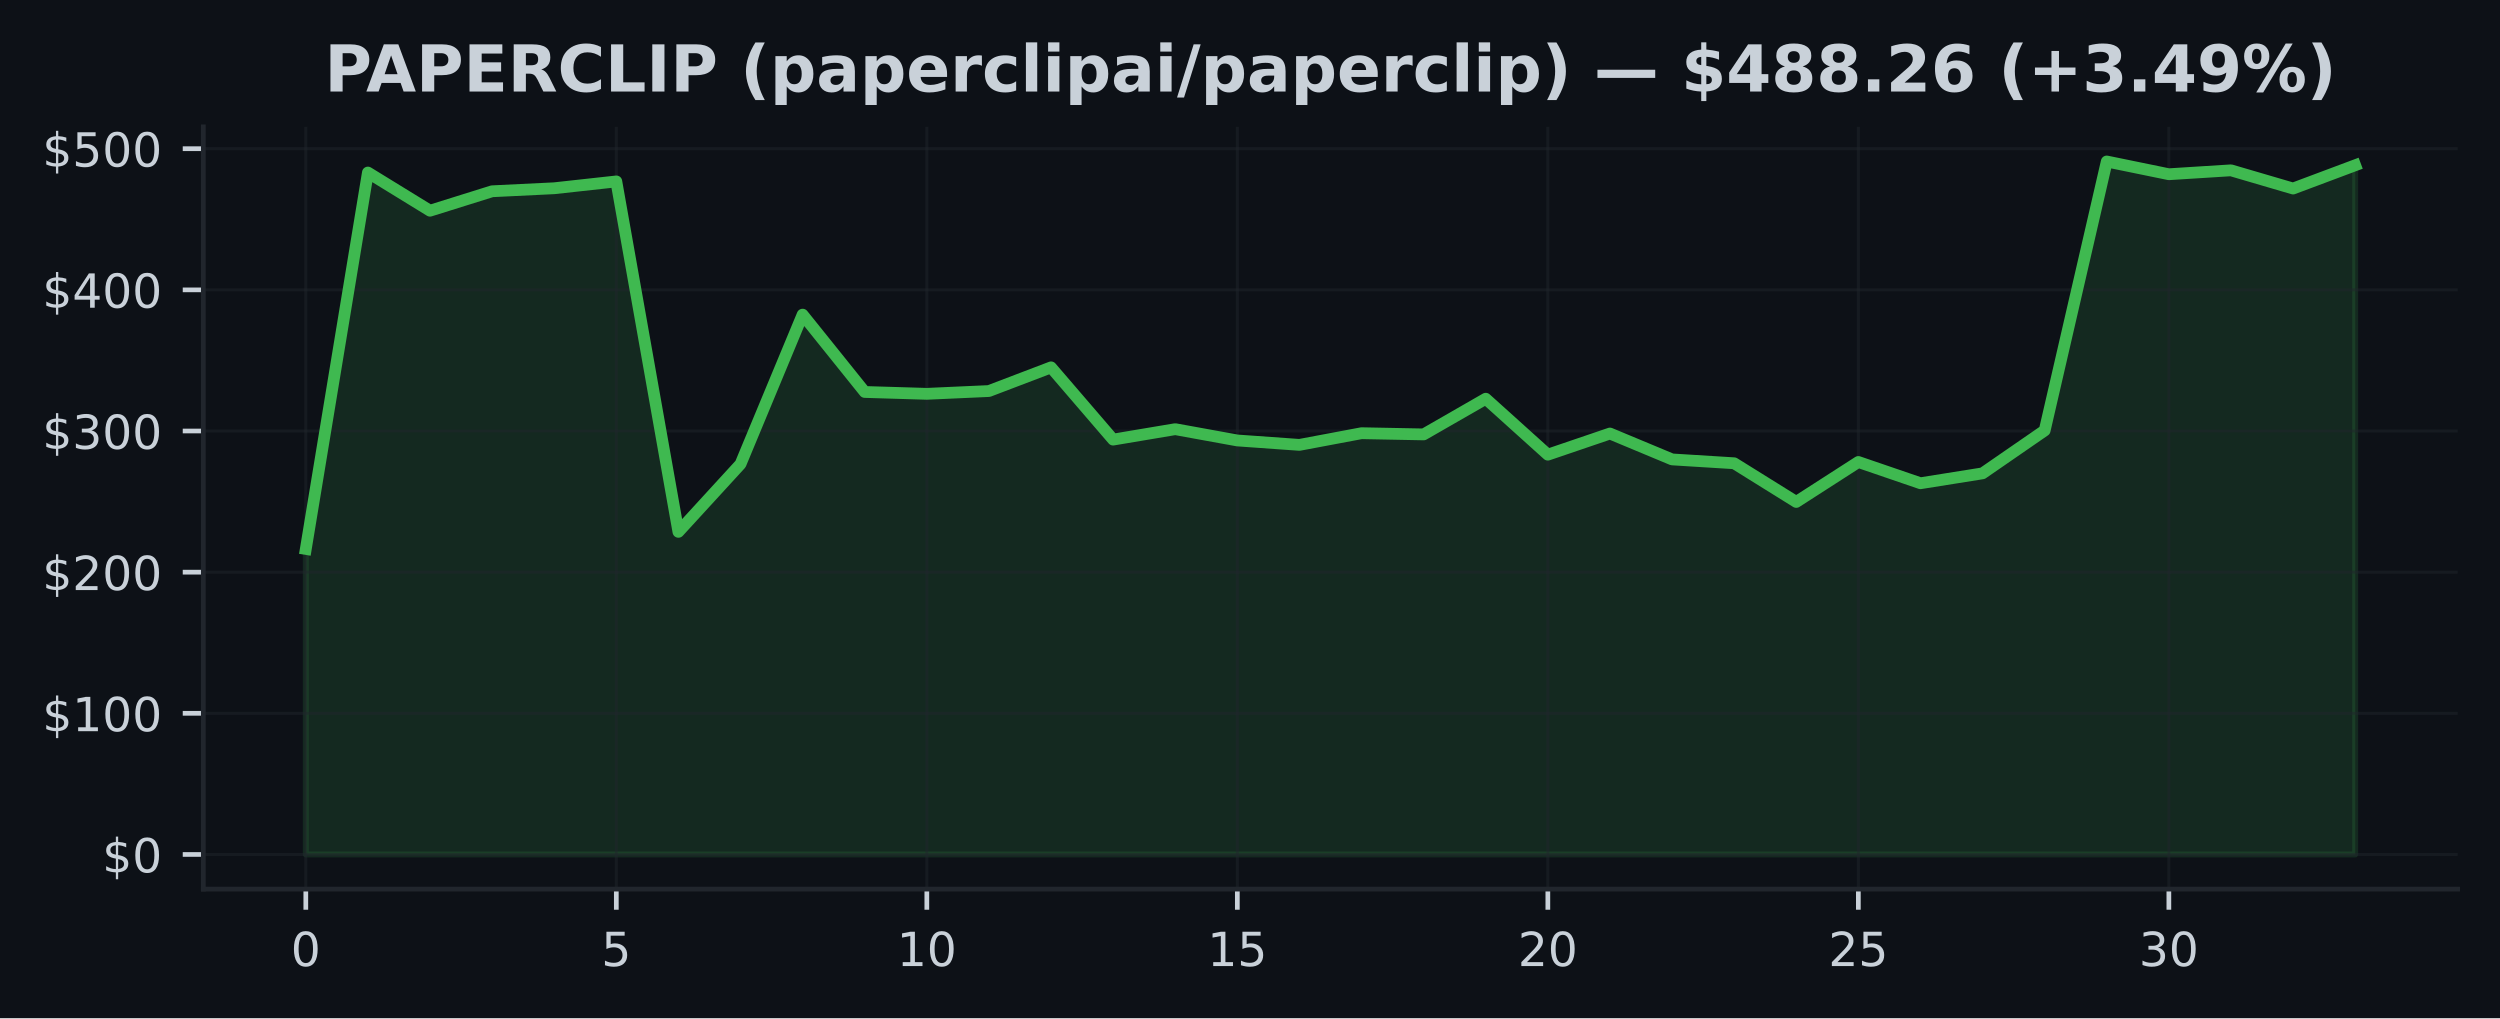
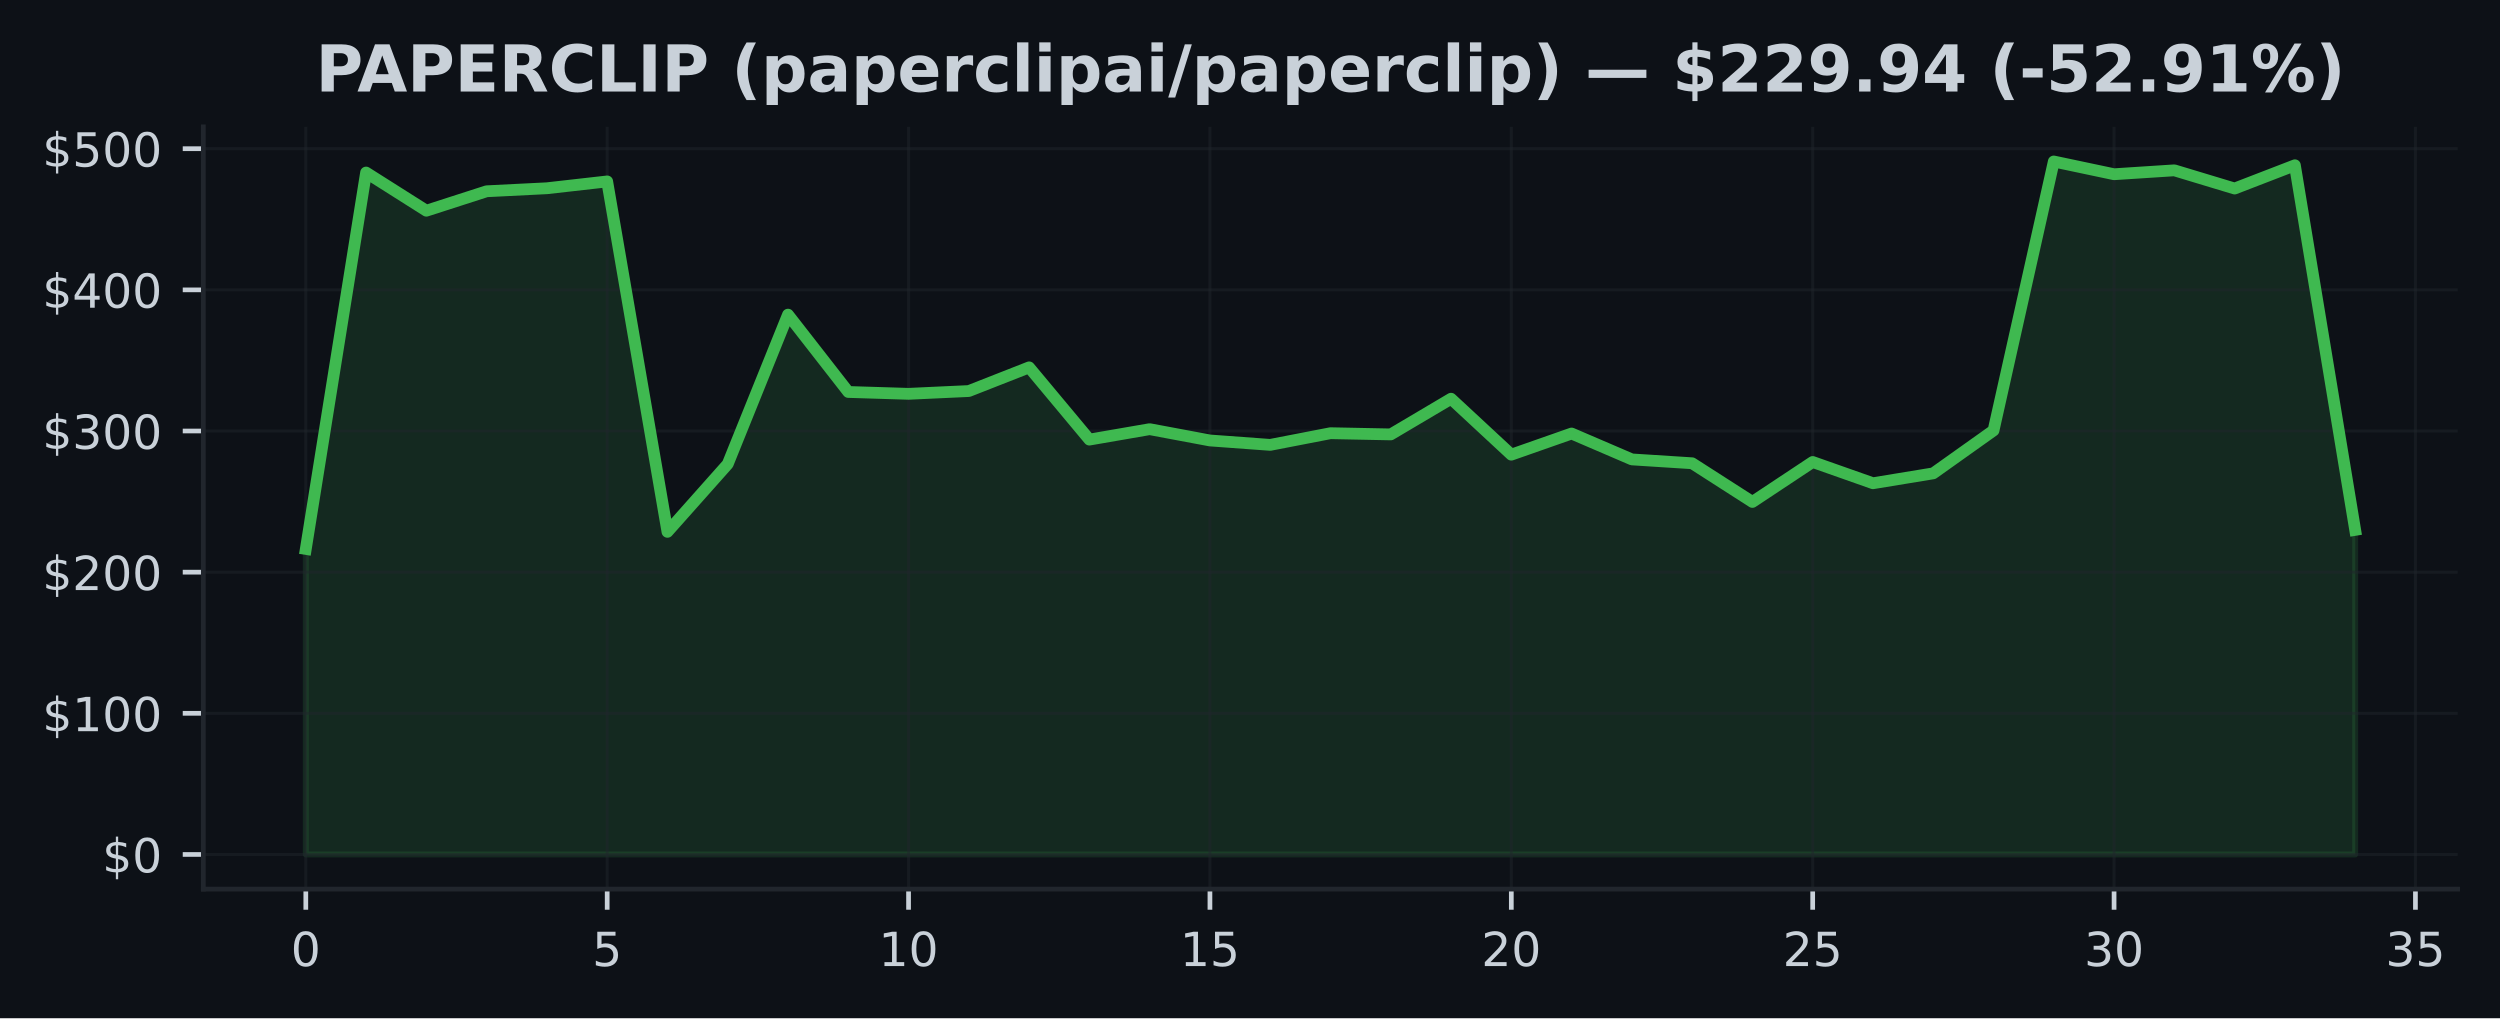
<svg xmlns="http://www.w3.org/2000/svg" xmlns:xlink="http://www.w3.org/1999/xlink" width="424.91pt" height="173.061pt" viewBox="0 0 424.91 173.061" version="1.1">
  <defs>
    <style type="text/css">*{stroke-linejoin: round; stroke-linecap: butt}</style>
  </defs>
  <g id="figure_1">
    <g id="patch_1">
      <path d="M 0 173.061  L 424.91 173.061  L 424.91 0  L 0 0  z " style="fill: #0d1117" />
    </g>
    <g id="axes_1">
      <g id="patch_2">
        <path d="M 34.56 151.118  L 417.71 151.118  L 417.71 21.558  L 34.56 21.558  z " style="fill: #0d1117" />
      </g>
      <g id="FillBetweenPolyCollection_1">
        <defs>
-           <path id="m21fe4d4c27" d="M 51.976 -27.832  L 51.976 -79.755  L 62.531 -143.735  L 73.086 -137.248  L 83.641 -140.551  L 94.196 -141.065  L 104.751 -142.226  L 115.306 -82.668  L 125.862 -94.189  L 136.417 -119.583  L 146.972 -106.441  L 157.527 -106.124  L 168.082 -106.599  L 178.637 -110.622  L 189.192 -98.344  L 199.747 -100.117  L 210.302 -98.197  L 220.857 -97.447  L 231.413 -99.433  L 241.968 -99.227  L 252.523 -105.292  L 263.078 -95.784  L 273.633 -99.378  L 284.188 -94.978  L 294.743 -94.323  L 305.298 -87.749  L 315.853 -94.541  L 326.408 -90.926  L 336.964 -92.61  L 347.519 -99.894  L 358.074 -145.613  L 368.629 -143.447  L 379.184 -144.112  L 389.739 -141.017  L 400.294 -144.97  L 400.294 -27.832  L 400.294 -27.832  L 389.739 -27.832  L 379.184 -27.832  L 368.629 -27.832  L 358.074 -27.832  L 347.519 -27.832  L 336.964 -27.832  L 326.408 -27.832  L 315.853 -27.832  L 305.298 -27.832  L 294.743 -27.832  L 284.188 -27.832  L 273.633 -27.832  L 263.078 -27.832  L 252.523 -27.832  L 241.968 -27.832  L 231.413 -27.832  L 220.857 -27.832  L 210.302 -27.832  L 199.747 -27.832  L 189.192 -27.832  L 178.637 -27.832  L 168.082 -27.832  L 157.527 -27.832  L 146.972 -27.832  L 136.417 -27.832  L 125.862 -27.832  L 115.306 -27.832  L 104.751 -27.832  L 94.196 -27.832  L 83.641 -27.832  L 73.086 -27.832  L 62.531 -27.832  L 51.976 -27.832  z " style="stroke: #3fb950; stroke-opacity: 0.15" />
+           <path id="mc98c6c6d08" d="M 51.976 -27.832  L 51.976 -79.755  L 62.221 -143.735  L 72.465 -137.248  L 82.71 -140.551  L 92.955 -141.065  L 103.199 -142.226  L 113.444 -82.668  L 123.688 -94.189  L 133.933 -119.583  L 144.178 -106.441  L 154.422 -106.124  L 164.667 -106.599  L 174.912 -110.622  L 185.156 -98.344  L 195.401 -100.117  L 205.646 -98.197  L 215.89 -97.447  L 226.135 -99.433  L 236.38 -99.227  L 246.624 -105.292  L 256.869 -95.784  L 267.114 -99.378  L 277.358 -94.978  L 287.603 -94.323  L 297.848 -87.749  L 308.092 -94.541  L 318.337 -90.926  L 328.582 -92.61  L 338.826 -99.894  L 349.071 -145.613  L 359.315 -143.447  L 369.56 -144.112  L 379.805 -141.017  L 390.049 -144.97  L 400.294 -82.997  L 400.294 -27.832  L 400.294 -27.832  L 390.049 -27.832  L 379.805 -27.832  L 369.56 -27.832  L 359.315 -27.832  L 349.071 -27.832  L 338.826 -27.832  L 328.582 -27.832  L 318.337 -27.832  L 308.092 -27.832  L 297.848 -27.832  L 287.603 -27.832  L 277.358 -27.832  L 267.114 -27.832  L 256.869 -27.832  L 246.624 -27.832  L 236.38 -27.832  L 226.135 -27.832  L 215.89 -27.832  L 205.646 -27.832  L 195.401 -27.832  L 185.156 -27.832  L 174.912 -27.832  L 164.667 -27.832  L 154.422 -27.832  L 144.178 -27.832  L 133.933 -27.832  L 123.688 -27.832  L 113.444 -27.832  L 103.199 -27.832  L 92.955 -27.832  L 82.71 -27.832  L 72.465 -27.832  L 62.221 -27.832  L 51.976 -27.832  z " style="stroke: #3fb950; stroke-opacity: 0.15" />
        </defs>
-         <g clip-path="url(#p1c4bee720b)">
-           <use xlink:href="#m21fe4d4c27" x="0" y="173.061" style="fill: #3fb950; fill-opacity: 0.15; stroke: #3fb950; stroke-opacity: 0.15" />
+         <g clip-path="url(#pb56b240ec9)">
+           <use xlink:href="#mc98c6c6d08" x="0" y="173.061" style="fill: #3fb950; fill-opacity: 0.15; stroke: #3fb950; stroke-opacity: 0.15" />
        </g>
      </g>
      <g id="matplotlib.axis_1">
        <g id="xtick_1">
          <g id="line2d_1">
-             <path d="M 51.976 151.118  L 51.976 21.558  " clip-path="url(#p1c4bee720b)" style="fill: none; stroke: #21262d; stroke-opacity: 0.5; stroke-width: 0.5; stroke-linecap: square" />
+             <path d="M 51.976 151.118  L 51.976 21.558  " clip-path="url(#pb56b240ec9)" style="fill: none; stroke: #21262d; stroke-opacity: 0.5; stroke-width: 0.5; stroke-linecap: square" />
          </g>
          <g id="line2d_2">
            <defs>
-               <path id="m20263fe358" d="M 0 0  L 0 3.5  " style="stroke: #c9d1d9; stroke-width: 0.8" />
+               <path id="m9bcd75bdc6" d="M 0 0  L 0 3.5  " style="stroke: #c9d1d9; stroke-width: 0.8" />
            </defs>
            <g>
-               <use xlink:href="#m20263fe358" x="51.976" y="151.118" style="fill: #c9d1d9; stroke: #c9d1d9; stroke-width: 0.8" />
+               <use xlink:href="#m9bcd75bdc6" x="51.976" y="151.118" style="fill: #c9d1d9; stroke: #c9d1d9; stroke-width: 0.8" />
            </g>
          </g>
          <g id="text_1">
            <g style="fill: #c9d1d9" transform="translate(49.43091 164.197) scale(0.08 -0.08)">
              <defs>
                <path id="DejaVuSans-30" d="M 2034 4250  Q 1547 4250 1301 3770  Q 1056 3291 1056 2328  Q 1056 1369 1301 889  Q 1547 409 2034 409  Q 2525 409 2770 889  Q 3016 1369 3016 2328  Q 3016 3291 2770 3770  Q 2525 4250 2034 4250  z M 2034 4750  Q 2819 4750 3233 4129  Q 3647 3509 3647 2328  Q 3647 1150 3233 529  Q 2819 -91 2034 -91  Q 1250 -91 836 529  Q 422 1150 422 2328  Q 422 3509 836 4129  Q 1250 4750 2034 4750  z " transform="scale(0.015625)" />
              </defs>
              <use xlink:href="#DejaVuSans-30" />
            </g>
          </g>
        </g>
        <g id="xtick_2">
          <g id="line2d_3">
-             <path d="M 104.751 151.118  L 104.751 21.558  " clip-path="url(#p1c4bee720b)" style="fill: none; stroke: #21262d; stroke-opacity: 0.5; stroke-width: 0.5; stroke-linecap: square" />
+             <path d="M 103.199 151.118  L 103.199 21.558  " clip-path="url(#pb56b240ec9)" style="fill: none; stroke: #21262d; stroke-opacity: 0.5; stroke-width: 0.5; stroke-linecap: square" />
          </g>
          <g id="line2d_4">
            <g>
-               <use xlink:href="#m20263fe358" x="104.751" y="151.118" style="fill: #c9d1d9; stroke: #c9d1d9; stroke-width: 0.8" />
+               <use xlink:href="#m9bcd75bdc6" x="103.199" y="151.118" style="fill: #c9d1d9; stroke: #c9d1d9; stroke-width: 0.8" />
            </g>
          </g>
          <g id="text_2">
-             <g style="fill: #c9d1d9" transform="translate(102.2064 164.197) scale(0.08 -0.08)">
+             <g style="fill: #c9d1d9" transform="translate(100.6542 164.197) scale(0.08 -0.08)">
              <defs>
                <path id="DejaVuSans-35" d="M 691 4666  L 3169 4666  L 3169 4134  L 1269 4134  L 1269 2991  Q 1406 3038 1543 3061  Q 1681 3084 1819 3084  Q 2600 3084 3056 2656  Q 3513 2228 3513 1497  Q 3513 744 3044 326  Q 2575 -91 1722 -91  Q 1428 -91 1123 -41  Q 819 9 494 109  L 494 744  Q 775 591 1075 516  Q 1375 441 1709 441  Q 2250 441 2565 725  Q 2881 1009 2881 1497  Q 2881 1984 2565 2268  Q 2250 2553 1709 2553  Q 1456 2553 1204 2497  Q 953 2441 691 2322  L 691 4666  z " transform="scale(0.015625)" />
              </defs>
              <use xlink:href="#DejaVuSans-35" />
            </g>
          </g>
        </g>
        <g id="xtick_3">
          <g id="line2d_5">
-             <path d="M 157.527 151.118  L 157.527 21.558  " clip-path="url(#p1c4bee720b)" style="fill: none; stroke: #21262d; stroke-opacity: 0.5; stroke-width: 0.5; stroke-linecap: square" />
+             <path d="M 154.422 151.118  L 154.422 21.558  " clip-path="url(#pb56b240ec9)" style="fill: none; stroke: #21262d; stroke-opacity: 0.5; stroke-width: 0.5; stroke-linecap: square" />
          </g>
          <g id="line2d_6">
            <g>
-               <use xlink:href="#m20263fe358" x="157.527" y="151.118" style="fill: #c9d1d9; stroke: #c9d1d9; stroke-width: 0.8" />
+               <use xlink:href="#m9bcd75bdc6" x="154.422" y="151.118" style="fill: #c9d1d9; stroke: #c9d1d9; stroke-width: 0.8" />
            </g>
          </g>
          <g id="text_3">
-             <g style="fill: #c9d1d9" transform="translate(152.4369 164.197) scale(0.08 -0.08)">
+             <g style="fill: #c9d1d9" transform="translate(149.3324 164.197) scale(0.08 -0.08)">
              <defs>
                <path id="DejaVuSans-31" d="M 794 531  L 1825 531  L 1825 4091  L 703 3866  L 703 4441  L 1819 4666  L 2450 4666  L 2450 531  L 3481 531  L 3481 0  L 794 0  L 794 531  z " transform="scale(0.015625)" />
              </defs>
              <use xlink:href="#DejaVuSans-31" />
              <use xlink:href="#DejaVuSans-30" transform="translate(63.62305 0)" />
            </g>
          </g>
        </g>
        <g id="xtick_4">
          <g id="line2d_7">
-             <path d="M 210.302 151.118  L 210.302 21.558  " clip-path="url(#p1c4bee720b)" style="fill: none; stroke: #21262d; stroke-opacity: 0.5; stroke-width: 0.5; stroke-linecap: square" />
+             <path d="M 205.646 151.118  L 205.646 21.558  " clip-path="url(#pb56b240ec9)" style="fill: none; stroke: #21262d; stroke-opacity: 0.5; stroke-width: 0.5; stroke-linecap: square" />
          </g>
          <g id="line2d_8">
            <g>
-               <use xlink:href="#m20263fe358" x="210.302" y="151.118" style="fill: #c9d1d9; stroke: #c9d1d9; stroke-width: 0.8" />
+               <use xlink:href="#m9bcd75bdc6" x="205.646" y="151.118" style="fill: #c9d1d9; stroke: #c9d1d9; stroke-width: 0.8" />
            </g>
          </g>
          <g id="text_4">
-             <g style="fill: #c9d1d9" transform="translate(205.2124 164.197) scale(0.08 -0.08)">
+             <g style="fill: #c9d1d9" transform="translate(200.5557 164.197) scale(0.08 -0.08)">
              <use xlink:href="#DejaVuSans-31" />
              <use xlink:href="#DejaVuSans-35" transform="translate(63.62305 0)" />
            </g>
          </g>
        </g>
        <g id="xtick_5">
          <g id="line2d_9">
-             <path d="M 263.078 151.118  L 263.078 21.558  " clip-path="url(#p1c4bee720b)" style="fill: none; stroke: #21262d; stroke-opacity: 0.5; stroke-width: 0.5; stroke-linecap: square" />
+             <path d="M 256.869 151.118  L 256.869 21.558  " clip-path="url(#pb56b240ec9)" style="fill: none; stroke: #21262d; stroke-opacity: 0.5; stroke-width: 0.5; stroke-linecap: square" />
          </g>
          <g id="line2d_10">
            <g>
-               <use xlink:href="#m20263fe358" x="263.078" y="151.118" style="fill: #c9d1d9; stroke: #c9d1d9; stroke-width: 0.8" />
+               <use xlink:href="#m9bcd75bdc6" x="256.869" y="151.118" style="fill: #c9d1d9; stroke: #c9d1d9; stroke-width: 0.8" />
            </g>
          </g>
          <g id="text_5">
-             <g style="fill: #c9d1d9" transform="translate(257.9878 164.197) scale(0.08 -0.08)">
+             <g style="fill: #c9d1d9" transform="translate(251.779 164.197) scale(0.08 -0.08)">
              <defs>
                <path id="DejaVuSans-32" d="M 1228 531  L 3431 531  L 3431 0  L 469 0  L 469 531  Q 828 903 1448 1529  Q 2069 2156 2228 2338  Q 2531 2678 2651 2914  Q 2772 3150 2772 3378  Q 2772 3750 2511 3984  Q 2250 4219 1831 4219  Q 1534 4219 1204 4116  Q 875 4013 500 3803  L 500 4441  Q 881 4594 1212 4672  Q 1544 4750 1819 4750  Q 2544 4750 2975 4387  Q 3406 4025 3406 3419  Q 3406 3131 3298 2873  Q 3191 2616 2906 2266  Q 2828 2175 2409 1742  Q 1991 1309 1228 531  z " transform="scale(0.015625)" />
              </defs>
              <use xlink:href="#DejaVuSans-32" />
              <use xlink:href="#DejaVuSans-30" transform="translate(63.62305 0)" />
            </g>
          </g>
        </g>
        <g id="xtick_6">
          <g id="line2d_11">
-             <path d="M 315.853 151.118  L 315.853 21.558  " clip-path="url(#p1c4bee720b)" style="fill: none; stroke: #21262d; stroke-opacity: 0.5; stroke-width: 0.5; stroke-linecap: square" />
+             <path d="M 308.092 151.118  L 308.092 21.558  " clip-path="url(#pb56b240ec9)" style="fill: none; stroke: #21262d; stroke-opacity: 0.5; stroke-width: 0.5; stroke-linecap: square" />
          </g>
          <g id="line2d_12">
            <g>
-               <use xlink:href="#m20263fe358" x="315.853" y="151.118" style="fill: #c9d1d9; stroke: #c9d1d9; stroke-width: 0.8" />
+               <use xlink:href="#m9bcd75bdc6" x="308.092" y="151.118" style="fill: #c9d1d9; stroke: #c9d1d9; stroke-width: 0.8" />
            </g>
          </g>
          <g id="text_6">
-             <g style="fill: #c9d1d9" transform="translate(310.7633 164.197) scale(0.08 -0.08)">
+             <g style="fill: #c9d1d9" transform="translate(303.0022 164.197) scale(0.08 -0.08)">
              <use xlink:href="#DejaVuSans-32" />
              <use xlink:href="#DejaVuSans-35" transform="translate(63.62305 0)" />
            </g>
          </g>
        </g>
        <g id="xtick_7">
          <g id="line2d_13">
-             <path d="M 368.629 151.118  L 368.629 21.558  " clip-path="url(#p1c4bee720b)" style="fill: none; stroke: #21262d; stroke-opacity: 0.5; stroke-width: 0.5; stroke-linecap: square" />
+             <path d="M 359.315 151.118  L 359.315 21.558  " clip-path="url(#pb56b240ec9)" style="fill: none; stroke: #21262d; stroke-opacity: 0.5; stroke-width: 0.5; stroke-linecap: square" />
          </g>
          <g id="line2d_14">
            <g>
-               <use xlink:href="#m20263fe358" x="368.629" y="151.118" style="fill: #c9d1d9; stroke: #c9d1d9; stroke-width: 0.8" />
+               <use xlink:href="#m9bcd75bdc6" x="359.315" y="151.118" style="fill: #c9d1d9; stroke: #c9d1d9; stroke-width: 0.8" />
            </g>
          </g>
          <g id="text_7">
-             <g style="fill: #c9d1d9" transform="translate(363.5388 164.197) scale(0.08 -0.08)">
+             <g style="fill: #c9d1d9" transform="translate(354.2255 164.197) scale(0.08 -0.08)">
              <defs>
                <path id="DejaVuSans-33" d="M 2597 2516  Q 3050 2419 3304 2112  Q 3559 1806 3559 1356  Q 3559 666 3084 287  Q 2609 -91 1734 -91  Q 1441 -91 1130 -33  Q 819 25 488 141  L 488 750  Q 750 597 1062 519  Q 1375 441 1716 441  Q 2309 441 2620 675  Q 2931 909 2931 1356  Q 2931 1769 2642 2001  Q 2353 2234 1838 2234  L 1294 2234  L 1294 2753  L 1863 2753  Q 2328 2753 2575 2939  Q 2822 3125 2822 3475  Q 2822 3834 2567 4026  Q 2313 4219 1838 4219  Q 1578 4219 1281 4162  Q 984 4106 628 3988  L 628 4550  Q 988 4650 1302 4700  Q 1616 4750 1894 4750  Q 2613 4750 3031 4423  Q 3450 4097 3450 3541  Q 3450 3153 3228 2886  Q 3006 2619 2597 2516  z " transform="scale(0.015625)" />
              </defs>
              <use xlink:href="#DejaVuSans-33" />
              <use xlink:href="#DejaVuSans-30" transform="translate(63.62305 0)" />
            </g>
          </g>
        </g>
+         <g id="xtick_8">
+           <g id="line2d_15">
+             <path d="M 410.539 151.118  L 410.539 21.558  " clip-path="url(#pb56b240ec9)" style="fill: none; stroke: #21262d; stroke-opacity: 0.5; stroke-width: 0.5; stroke-linecap: square" />
+           </g>
+           <g id="line2d_16">
+             <g>
+               <use xlink:href="#m9bcd75bdc6" x="410.539" y="151.118" style="fill: #c9d1d9; stroke: #c9d1d9; stroke-width: 0.8" />
+             </g>
+           </g>
+           <g id="text_8">
+             <g style="fill: #c9d1d9" transform="translate(405.4487 164.197) scale(0.08 -0.08)">
+               <use xlink:href="#DejaVuSans-33" />
+               <use xlink:href="#DejaVuSans-35" transform="translate(63.62305 0)" />
+             </g>
+           </g>
+         </g>
      </g>
      <g id="matplotlib.axis_2">
        <g id="ytick_1">
-           <g id="line2d_15">
-             <path d="M 34.56 145.229  L 417.71 145.229  " clip-path="url(#p1c4bee720b)" style="fill: none; stroke: #21262d; stroke-opacity: 0.5; stroke-width: 0.5; stroke-linecap: square" />
-           </g>
-           <g id="line2d_16">
+           <g id="line2d_17">
+             <path d="M 34.56 145.229  L 417.71 145.229  " clip-path="url(#pb56b240ec9)" style="fill: none; stroke: #21262d; stroke-opacity: 0.5; stroke-width: 0.5; stroke-linecap: square" />
+           </g>
+           <g id="line2d_18">
            <defs>
-               <path id="mab36f19225" d="M 0 0  L -3.5 0  " style="stroke: #c9d1d9; stroke-width: 0.8" />
+               <path id="m9dcd244293" d="M 0 0  L -3.5 0  " style="stroke: #c9d1d9; stroke-width: 0.8" />
            </defs>
            <g>
-               <use xlink:href="#mab36f19225" x="34.56" y="145.229" style="fill: #c9d1d9; stroke: #c9d1d9; stroke-width: 0.8" />
-             </g>
-           </g>
-           <g id="text_8">
+               <use xlink:href="#m9dcd244293" x="34.56" y="145.229" style="fill: #c9d1d9; stroke: #c9d1d9; stroke-width: 0.8" />
+             </g>
+           </g>
+           <g id="text_9">
            <g style="fill: #c9d1d9" transform="translate(17.38 148.2686) scale(0.08 -0.08)">
              <defs>
                <path id="DejaVuSans-24" d="M 2163 -941  L 1850 -941  L 1847 0  Q 1519 6 1191 76  Q 863 147 531 288  L 531 850  Q 850 650 1176 548  Q 1503 447 1850 444  L 1850 1869  Q 1159 1981 845 2250  Q 531 2519 531 2988  Q 531 3497 872 3790  Q 1213 4084 1850 4128  L 1850 4863  L 2163 4863  L 2163 4138  Q 2453 4125 2725 4076  Q 2997 4028 3256 3944  L 3256 3397  Q 2997 3528 2723 3600  Q 2450 3672 2163 3684  L 2163 2350  Q 2872 2241 3206 1959  Q 3541 1678 3541 1191  Q 3541 663 3186 358  Q 2831 53 2163 6  L 2163 -941  z M 1850 2406  L 1850 3688  Q 1488 3647 1297 3481  Q 1106 3316 1106 3041  Q 1106 2772 1282 2622  Q 1459 2472 1850 2406  z M 2163 1806  L 2163 453  Q 2559 506 2761 678  Q 2963 850 2963 1131  Q 2963 1406 2770 1568  Q 2578 1731 2163 1806  z " transform="scale(0.015625)" />
              </defs>
              <use xlink:href="#DejaVuSans-24" />
              <use xlink:href="#DejaVuSans-30" transform="translate(63.62305 0)" />
            </g>
          </g>
        </g>
        <g id="ytick_2">
-           <g id="line2d_17">
-             <path d="M 34.56 121.238  L 417.71 121.238  " clip-path="url(#p1c4bee720b)" style="fill: none; stroke: #21262d; stroke-opacity: 0.5; stroke-width: 0.5; stroke-linecap: square" />
-           </g>
-           <g id="line2d_18">
-             <g>
-               <use xlink:href="#mab36f19225" x="34.56" y="121.238" style="fill: #c9d1d9; stroke: #c9d1d9; stroke-width: 0.8" />
-             </g>
-           </g>
-           <g id="text_9">
+           <g id="line2d_19">
+             <path d="M 34.56 121.238  L 417.71 121.238  " clip-path="url(#pb56b240ec9)" style="fill: none; stroke: #21262d; stroke-opacity: 0.5; stroke-width: 0.5; stroke-linecap: square" />
+           </g>
+           <g id="line2d_20">
+             <g>
+               <use xlink:href="#m9dcd244293" x="34.56" y="121.238" style="fill: #c9d1d9; stroke: #c9d1d9; stroke-width: 0.8" />
+             </g>
+           </g>
+           <g id="text_10">
            <g style="fill: #c9d1d9" transform="translate(7.2 124.2775) scale(0.08 -0.08)">
              <use xlink:href="#DejaVuSans-24" />
              <use xlink:href="#DejaVuSans-31" transform="translate(63.62305 0)" />
              <use xlink:href="#DejaVuSans-30" transform="translate(127.2461 0)" />
              <use xlink:href="#DejaVuSans-30" transform="translate(190.8691 0)" />
            </g>
          </g>
        </g>
        <g id="ytick_3">
-           <g id="line2d_19">
-             <path d="M 34.56 97.247  L 417.71 97.247  " clip-path="url(#p1c4bee720b)" style="fill: none; stroke: #21262d; stroke-opacity: 0.5; stroke-width: 0.5; stroke-linecap: square" />
-           </g>
-           <g id="line2d_20">
-             <g>
-               <use xlink:href="#mab36f19225" x="34.56" y="97.247" style="fill: #c9d1d9; stroke: #c9d1d9; stroke-width: 0.8" />
-             </g>
-           </g>
-           <g id="text_10">
+           <g id="line2d_21">
+             <path d="M 34.56 97.247  L 417.71 97.247  " clip-path="url(#pb56b240ec9)" style="fill: none; stroke: #21262d; stroke-opacity: 0.5; stroke-width: 0.5; stroke-linecap: square" />
+           </g>
+           <g id="line2d_22">
+             <g>
+               <use xlink:href="#m9dcd244293" x="34.56" y="97.247" style="fill: #c9d1d9; stroke: #c9d1d9; stroke-width: 0.8" />
+             </g>
+           </g>
+           <g id="text_11">
            <g style="fill: #c9d1d9" transform="translate(7.2 100.2864) scale(0.08 -0.08)">
              <use xlink:href="#DejaVuSans-24" />
              <use xlink:href="#DejaVuSans-32" transform="translate(63.62305 0)" />
              <use xlink:href="#DejaVuSans-30" transform="translate(127.2461 0)" />
              <use xlink:href="#DejaVuSans-30" transform="translate(190.8691 0)" />
            </g>
          </g>
        </g>
        <g id="ytick_4">
-           <g id="line2d_21">
-             <path d="M 34.56 73.256  L 417.71 73.256  " clip-path="url(#p1c4bee720b)" style="fill: none; stroke: #21262d; stroke-opacity: 0.5; stroke-width: 0.5; stroke-linecap: square" />
-           </g>
-           <g id="line2d_22">
-             <g>
-               <use xlink:href="#mab36f19225" x="34.56" y="73.256" style="fill: #c9d1d9; stroke: #c9d1d9; stroke-width: 0.8" />
-             </g>
-           </g>
-           <g id="text_11">
+           <g id="line2d_23">
+             <path d="M 34.56 73.256  L 417.71 73.256  " clip-path="url(#pb56b240ec9)" style="fill: none; stroke: #21262d; stroke-opacity: 0.5; stroke-width: 0.5; stroke-linecap: square" />
+           </g>
+           <g id="line2d_24">
+             <g>
+               <use xlink:href="#m9dcd244293" x="34.56" y="73.256" style="fill: #c9d1d9; stroke: #c9d1d9; stroke-width: 0.8" />
+             </g>
+           </g>
+           <g id="text_12">
            <g style="fill: #c9d1d9" transform="translate(7.2 76.29532) scale(0.08 -0.08)">
              <use xlink:href="#DejaVuSans-24" />
              <use xlink:href="#DejaVuSans-33" transform="translate(63.62305 0)" />
              <use xlink:href="#DejaVuSans-30" transform="translate(127.2461 0)" />
              <use xlink:href="#DejaVuSans-30" transform="translate(190.8691 0)" />
            </g>
          </g>
        </g>
        <g id="ytick_5">
-           <g id="line2d_23">
-             <path d="M 34.56 49.265  L 417.71 49.265  " clip-path="url(#p1c4bee720b)" style="fill: none; stroke: #21262d; stroke-opacity: 0.5; stroke-width: 0.5; stroke-linecap: square" />
-           </g>
-           <g id="line2d_24">
-             <g>
-               <use xlink:href="#mab36f19225" x="34.56" y="49.265" style="fill: #c9d1d9; stroke: #c9d1d9; stroke-width: 0.8" />
-             </g>
-           </g>
-           <g id="text_12">
+           <g id="line2d_25">
+             <path d="M 34.56 49.265  L 417.71 49.265  " clip-path="url(#pb56b240ec9)" style="fill: none; stroke: #21262d; stroke-opacity: 0.5; stroke-width: 0.5; stroke-linecap: square" />
+           </g>
+           <g id="line2d_26">
+             <g>
+               <use xlink:href="#m9dcd244293" x="34.56" y="49.265" style="fill: #c9d1d9; stroke: #c9d1d9; stroke-width: 0.8" />
+             </g>
+           </g>
+           <g id="text_13">
            <g style="fill: #c9d1d9" transform="translate(7.2 52.30424) scale(0.08 -0.08)">
              <defs>
                <path id="DejaVuSans-34" d="M 2419 4116  L 825 1625  L 2419 1625  L 2419 4116  z M 2253 4666  L 3047 4666  L 3047 1625  L 3713 1625  L 3713 1100  L 3047 1100  L 3047 0  L 2419 0  L 2419 1100  L 313 1100  L 313 1709  L 2253 4666  z " transform="scale(0.015625)" />
              </defs>
              <use xlink:href="#DejaVuSans-24" />
              <use xlink:href="#DejaVuSans-34" transform="translate(63.62305 0)" />
              <use xlink:href="#DejaVuSans-30" transform="translate(127.2461 0)" />
              <use xlink:href="#DejaVuSans-30" transform="translate(190.8691 0)" />
            </g>
          </g>
        </g>
        <g id="ytick_6">
-           <g id="line2d_25">
-             <path d="M 34.56 25.274  L 417.71 25.274  " clip-path="url(#p1c4bee720b)" style="fill: none; stroke: #21262d; stroke-opacity: 0.5; stroke-width: 0.5; stroke-linecap: square" />
-           </g>
-           <g id="line2d_26">
-             <g>
-               <use xlink:href="#mab36f19225" x="34.56" y="25.274" style="fill: #c9d1d9; stroke: #c9d1d9; stroke-width: 0.8" />
-             </g>
-           </g>
-           <g id="text_13">
+           <g id="line2d_27">
+             <path d="M 34.56 25.274  L 417.71 25.274  " clip-path="url(#pb56b240ec9)" style="fill: none; stroke: #21262d; stroke-opacity: 0.5; stroke-width: 0.5; stroke-linecap: square" />
+           </g>
+           <g id="line2d_28">
+             <g>
+               <use xlink:href="#m9dcd244293" x="34.56" y="25.274" style="fill: #c9d1d9; stroke: #c9d1d9; stroke-width: 0.8" />
+             </g>
+           </g>
+           <g id="text_14">
            <g style="fill: #c9d1d9" transform="translate(7.2 28.31315) scale(0.08 -0.08)">
              <use xlink:href="#DejaVuSans-24" />
              <use xlink:href="#DejaVuSans-35" transform="translate(63.62305 0)" />
              <use xlink:href="#DejaVuSans-30" transform="translate(127.2461 0)" />
              <use xlink:href="#DejaVuSans-30" transform="translate(190.8691 0)" />
            </g>
          </g>
        </g>
      </g>
-       <g id="line2d_27">
-         <path d="M 51.976 93.305  L 62.531 29.326  L 73.086 35.813  L 83.641 32.509  L 94.196 31.996  L 104.751 30.835  L 115.306 90.393  L 125.862 78.872  L 136.417 53.478  L 146.972 66.62  L 157.527 66.937  L 168.082 66.462  L 178.637 62.438  L 189.192 74.717  L 199.747 72.944  L 210.302 74.863  L 220.857 75.614  L 231.413 73.628  L 241.968 73.834  L 252.523 67.769  L 263.078 77.277  L 273.633 73.683  L 284.188 78.083  L 294.743 78.738  L 305.298 85.311  L 315.853 78.52  L 326.408 82.135  L 336.964 80.451  L 347.519 73.167  L 358.074 27.447  L 368.629 29.614  L 379.184 28.949  L 389.739 32.044  L 400.294 28.09  " clip-path="url(#p1c4bee720b)" style="fill: none; stroke: #3fb950; stroke-width: 2; stroke-linecap: square" />
+       <g id="line2d_29">
+         <path d="M 51.976 93.305  L 62.221 29.326  L 72.465 35.813  L 82.71 32.509  L 92.955 31.996  L 103.199 30.835  L 113.444 90.393  L 123.688 78.872  L 133.933 53.478  L 144.178 66.62  L 154.422 66.937  L 164.667 66.462  L 174.912 62.438  L 185.156 74.717  L 195.401 72.944  L 205.646 74.863  L 215.89 75.614  L 226.135 73.628  L 236.38 73.834  L 246.624 67.769  L 256.869 77.277  L 267.114 73.683  L 277.358 78.083  L 287.603 78.738  L 297.848 85.311  L 308.092 78.52  L 318.337 82.135  L 328.582 80.451  L 338.826 73.167  L 349.071 27.447  L 359.315 29.614  L 369.56 28.949  L 379.805 32.044  L 390.049 28.09  L 400.294 90.064  " clip-path="url(#pb56b240ec9)" style="fill: none; stroke: #3fb950; stroke-width: 2; stroke-linecap: square" />
      </g>
      <g id="patch_3">
        <path d="M 34.56 151.118  L 34.56 21.558  " style="fill: none; stroke: #21262d; stroke-width: 0.8; stroke-linejoin: miter; stroke-linecap: square" />
      </g>
      <g id="patch_4">
        <path d="M 34.56 151.118  L 417.71 151.118  " style="fill: none; stroke: #21262d; stroke-width: 0.8; stroke-linejoin: miter; stroke-linecap: square" />
      </g>
-       <g id="text_14">
-         <g style="fill: #c9d1d9" transform="translate(55.15547 15.55828) scale(0.11 -0.11)">
+       <g id="text_15">
+         <g style="fill: #c9d1d9" transform="translate(53.655 15.55828) scale(0.11 -0.11)">
          <defs>
            <path id="DejaVuSans-Bold-50" d="M 588 4666  L 2584 4666  Q 3475 4666 3951 4270  Q 4428 3875 4428 3144  Q 4428 2409 3951 2014  Q 3475 1619 2584 1619  L 1791 1619  L 1791 0  L 588 0  L 588 4666  z M 1791 3794  L 1791 2491  L 2456 2491  Q 2806 2491 2997 2661  Q 3188 2831 3188 3144  Q 3188 3456 2997 3625  Q 2806 3794 2456 3794  L 1791 3794  z " transform="scale(0.015625)" />
            <path id="DejaVuSans-Bold-41" d="M 3419 850  L 1538 850  L 1241 0  L 31 0  L 1759 4666  L 3194 4666  L 4922 0  L 3713 0  L 3419 850  z M 1838 1716  L 3116 1716  L 2478 3572  L 1838 1716  z " transform="scale(0.015625)" />
            <path id="DejaVuSans-Bold-45" d="M 588 4666  L 3834 4666  L 3834 3756  L 1791 3756  L 1791 2888  L 3713 2888  L 3713 1978  L 1791 1978  L 1791 909  L 3903 909  L 3903 0  L 588 0  L 588 4666  z " transform="scale(0.015625)" />
            <path id="DejaVuSans-Bold-52" d="M 2297 2597  Q 2675 2597 2839 2737  Q 3003 2878 3003 3200  Q 3003 3519 2839 3656  Q 2675 3794 2297 3794  L 1791 3794  L 1791 2597  L 2297 2597  z M 1791 1766  L 1791 0  L 588 0  L 588 4666  L 2425 4666  Q 3347 4666 3776 4356  Q 4206 4047 4206 3378  Q 4206 2916 3982 2619  Q 3759 2322 3309 2181  Q 3556 2125 3751 1926  Q 3947 1728 4147 1325  L 4800 0  L 3519 0  L 2950 1159  Q 2778 1509 2601 1637  Q 2425 1766 2131 1766  L 1791 1766  z " transform="scale(0.015625)" />
            <path id="DejaVuSans-Bold-43" d="M 4288 256  Q 3956 84 3597 -3  Q 3238 -91 2847 -91  Q 1681 -91 1000 561  Q 319 1213 319 2328  Q 319 3447 1000 4098  Q 1681 4750 2847 4750  Q 3238 4750 3597 4662  Q 3956 4575 4288 4403  L 4288 3438  Q 3953 3666 3628 3772  Q 3303 3878 2944 3878  Q 2300 3878 1931 3465  Q 1563 3053 1563 2328  Q 1563 1606 1931 1193  Q 2300 781 2944 781  Q 3303 781 3628 887  Q 3953 994 4288 1222  L 4288 256  z " transform="scale(0.015625)" />
            <path id="DejaVuSans-Bold-4c" d="M 588 4666  L 1791 4666  L 1791 909  L 3903 909  L 3903 0  L 588 0  L 588 4666  z " transform="scale(0.015625)" />
            <path id="DejaVuSans-Bold-49" d="M 588 4666  L 1791 4666  L 1791 0  L 588 0  L 588 4666  z " transform="scale(0.015625)" />
            <path id="DejaVuSans-Bold-20" transform="scale(0.015625)" />
            <path id="DejaVuSans-Bold-28" d="M 2413 -844  L 1484 -844  Q 1006 -72 778 623  Q 550 1319 550 2003  Q 550 2688 779 3389  Q 1009 4091 1484 4856  L 2413 4856  Q 2013 4116 1813 3408  Q 1613 2700 1613 2009  Q 1613 1319 1811 609  Q 2009 -100 2413 -844  z " transform="scale(0.015625)" />
            <path id="DejaVuSans-Bold-70" d="M 1656 506  L 1656 -1331  L 538 -1331  L 538 3500  L 1656 3500  L 1656 2988  Q 1888 3294 2169 3439  Q 2450 3584 2816 3584  Q 3463 3584 3878 3070  Q 4294 2556 4294 1747  Q 4294 938 3878 423  Q 3463 -91 2816 -91  Q 2450 -91 2169 54  Q 1888 200 1656 506  z M 2400 2772  Q 2041 2772 1848 2508  Q 1656 2244 1656 1747  Q 1656 1250 1848 986  Q 2041 722 2400 722  Q 2759 722 2948 984  Q 3138 1247 3138 1747  Q 3138 2247 2948 2509  Q 2759 2772 2400 2772  z " transform="scale(0.015625)" />
            <path id="DejaVuSans-Bold-61" d="M 2106 1575  Q 1756 1575 1579 1456  Q 1403 1338 1403 1106  Q 1403 894 1545 773  Q 1688 653 1941 653  Q 2256 653 2472 879  Q 2688 1106 2688 1447  L 2688 1575  L 2106 1575  z M 3816 1997  L 3816 0  L 2688 0  L 2688 519  Q 2463 200 2181 54  Q 1900 -91 1497 -91  Q 953 -91 614 226  Q 275 544 275 1050  Q 275 1666 698 1953  Q 1122 2241 2028 2241  L 2688 2241  L 2688 2328  Q 2688 2594 2478 2717  Q 2269 2841 1825 2841  Q 1466 2841 1156 2769  Q 847 2697 581 2553  L 581 3406  Q 941 3494 1303 3539  Q 1666 3584 2028 3584  Q 2975 3584 3395 3211  Q 3816 2838 3816 1997  z " transform="scale(0.015625)" />
            <path id="DejaVuSans-Bold-65" d="M 4031 1759  L 4031 1441  L 1416 1441  Q 1456 1047 1700 850  Q 1944 653 2381 653  Q 2734 653 3104 758  Q 3475 863 3866 1075  L 3866 213  Q 3469 63 3072 -14  Q 2675 -91 2278 -91  Q 1328 -91 801 392  Q 275 875 275 1747  Q 275 2603 792 3093  Q 1309 3584 2216 3584  Q 3041 3584 3536 3087  Q 4031 2591 4031 1759  z M 2881 2131  Q 2881 2450 2695 2645  Q 2509 2841 2209 2841  Q 1884 2841 1681 2658  Q 1478 2475 1428 2131  L 2881 2131  z " transform="scale(0.015625)" />
            <path id="DejaVuSans-Bold-72" d="M 3138 2547  Q 2991 2616 2845 2648  Q 2700 2681 2553 2681  Q 2122 2681 1889 2404  Q 1656 2128 1656 1613  L 1656 0  L 538 0  L 538 3500  L 1656 3500  L 1656 2925  Q 1872 3269 2151 3426  Q 2431 3584 2822 3584  Q 2878 3584 2943 3579  Q 3009 3575 3134 3559  L 3138 2547  z " transform="scale(0.015625)" />
            <path id="DejaVuSans-Bold-63" d="M 3366 3391  L 3366 2478  Q 3138 2634 2908 2709  Q 2678 2784 2431 2784  Q 1963 2784 1702 2511  Q 1441 2238 1441 1747  Q 1441 1256 1702 982  Q 1963 709 2431 709  Q 2694 709 2930 787  Q 3166 866 3366 1019  L 3366 103  Q 3103 6 2833 -42  Q 2563 -91 2291 -91  Q 1344 -91 809 395  Q 275 881 275 1747  Q 275 2613 809 3098  Q 1344 3584 2291 3584  Q 2566 3584 2833 3536  Q 3100 3488 3366 3391  z " transform="scale(0.015625)" />
            <path id="DejaVuSans-Bold-6c" d="M 538 4863  L 1656 4863  L 1656 0  L 538 0  L 538 4863  z " transform="scale(0.015625)" />
            <path id="DejaVuSans-Bold-69" d="M 538 3500  L 1656 3500  L 1656 0  L 538 0  L 538 3500  z M 538 4863  L 1656 4863  L 1656 3950  L 538 3950  L 538 4863  z " transform="scale(0.015625)" />
            <path id="DejaVuSans-Bold-2f" d="M 1644 4666  L 2338 4666  L 691 -594  L 0 -594  L 1644 4666  z " transform="scale(0.015625)" />
            <path id="DejaVuSans-Bold-29" d="M 513 -844  Q 913 -100 1113 609  Q 1313 1319 1313 2009  Q 1313 2700 1113 3408  Q 913 4116 513 4856  L 1441 4856  Q 1916 4091 2145 3389  Q 2375 2688 2375 2003  Q 2375 1319 2147 623  Q 1919 -72 1441 -844  L 513 -844  z " transform="scale(0.015625)" />
            <path id="DejaVuSans-Bold-2014" d="M 344 2156  L 6056 2156  L 6056 1350  L 344 1350  L 344 2156  z " transform="scale(0.015625)" />
            <path id="DejaVuSans-Bold-24" d="M 2484 -941  L 1978 -941  L 1975 0  Q 1584 16 1218 87  Q 853 159 506 288  L 506 1106  Q 866 922 1233 823  Q 1600 725 1978 713  L 1978 1684  L 1875 1703  Q 1128 1834 814 2115  Q 500 2397 500 2925  Q 500 3484 883 3798  Q 1266 4113 1975 4141  L 1978 4863  L 2484 4863  L 2484 4153  Q 2797 4128 3109 4075  Q 3422 4022 3738 3938  L 3738 3144  Q 3425 3275 3112 3348  Q 2800 3422 2484 3438  L 2484 2541  L 2584 2522  Q 3378 2397 3698 2105  Q 4019 1813 4019 1241  Q 4019 666 3637 358  Q 3256 50 2484 6  L 2484 -941  z M 1978 2613  L 1978 3428  Q 1756 3416 1623 3308  Q 1491 3200 1491 3034  Q 1491 2850 1612 2745  Q 1734 2641 1978 2613  z M 2484 1594  L 2484 725  Q 2756 728 2892 831  Q 3028 934 3028 1141  Q 3028 1353 2903 1458  Q 2778 1563 2484 1594  z " transform="scale(0.015625)" />
+             <path id="DejaVuSans-Bold-32" d="M 1844 884  L 3897 884  L 3897 0  L 506 0  L 506 884  L 2209 2388  Q 2438 2594 2547 2791  Q 2656 2988 2656 3200  Q 2656 3528 2436 3728  Q 2216 3928 1850 3928  Q 1569 3928 1234 3808  Q 900 3688 519 3450  L 519 4475  Q 925 4609 1322 4679  Q 1719 4750 2100 4750  Q 2938 4750 3402 4381  Q 3866 4013 3866 3353  Q 3866 2972 3669 2642  Q 3472 2313 2841 1759  L 1844 884  z " transform="scale(0.015625)" />
+             <path id="DejaVuSans-Bold-39" d="M 641 103  L 641 966  Q 928 831 1190 764  Q 1453 697 1709 697  Q 2247 697 2547 995  Q 2847 1294 2900 1881  Q 2688 1725 2447 1647  Q 2206 1569 1925 1569  Q 1209 1569 770 1986  Q 331 2403 331 3084  Q 331 3838 820 4291  Q 1309 4744 2131 4744  Q 3044 4744 3544 4128  Q 4044 3513 4044 2388  Q 4044 1231 3459 570  Q 2875 -91 1856 -91  Q 1528 -91 1228 -42  Q 928 6 641 103  z M 2125 2350  Q 2441 2350 2600 2554  Q 2759 2759 2759 3169  Q 2759 3575 2600 3781  Q 2441 3988 2125 3988  Q 1809 3988 1650 3781  Q 1491 3575 1491 3169  Q 1491 2759 1650 2554  Q 1809 2350 2125 2350  z " transform="scale(0.015625)" />
+             <path id="DejaVuSans-Bold-2e" d="M 653 1209  L 1778 1209  L 1778 0  L 653 0  L 653 1209  z " transform="scale(0.015625)" />
            <path id="DejaVuSans-Bold-34" d="M 2356 3675  L 1038 1722  L 2356 1722  L 2356 3675  z M 2156 4666  L 3494 4666  L 3494 1722  L 4159 1722  L 4159 850  L 3494 850  L 3494 0  L 2356 0  L 2356 850  L 288 850  L 288 1881  L 2156 4666  z " transform="scale(0.015625)" />
-             <path id="DejaVuSans-Bold-38" d="M 2228 2088  Q 1891 2088 1709 1903  Q 1528 1719 1528 1375  Q 1528 1031 1709 848  Q 1891 666 2228 666  Q 2563 666 2741 848  Q 2919 1031 2919 1375  Q 2919 1722 2741 1905  Q 2563 2088 2228 2088  z M 1350 2484  Q 925 2613 709 2878  Q 494 3144 494 3541  Q 494 4131 934 4440  Q 1375 4750 2228 4750  Q 3075 4750 3515 4442  Q 3956 4134 3956 3541  Q 3956 3144 3739 2878  Q 3522 2613 3097 2484  Q 3572 2353 3814 2058  Q 4056 1763 4056 1313  Q 4056 619 3595 264  Q 3134 -91 2228 -91  Q 1319 -91 855 264  Q 391 619 391 1313  Q 391 1763 633 2058  Q 875 2353 1350 2484  z M 1631 3419  Q 1631 3141 1786 2991  Q 1941 2841 2228 2841  Q 2509 2841 2662 2991  Q 2816 3141 2816 3419  Q 2816 3697 2662 3845  Q 2509 3994 2228 3994  Q 1941 3994 1786 3844  Q 1631 3694 1631 3419  z " transform="scale(0.015625)" />
-             <path id="DejaVuSans-Bold-2e" d="M 653 1209  L 1778 1209  L 1778 0  L 653 0  L 653 1209  z " transform="scale(0.015625)" />
-             <path id="DejaVuSans-Bold-32" d="M 1844 884  L 3897 884  L 3897 0  L 506 0  L 506 884  L 2209 2388  Q 2438 2594 2547 2791  Q 2656 2988 2656 3200  Q 2656 3528 2436 3728  Q 2216 3928 1850 3928  Q 1569 3928 1234 3808  Q 900 3688 519 3450  L 519 4475  Q 925 4609 1322 4679  Q 1719 4750 2100 4750  Q 2938 4750 3402 4381  Q 3866 4013 3866 3353  Q 3866 2972 3669 2642  Q 3472 2313 2841 1759  L 1844 884  z " transform="scale(0.015625)" />
-             <path id="DejaVuSans-Bold-36" d="M 2316 2303  Q 2000 2303 1842 2098  Q 1684 1894 1684 1484  Q 1684 1075 1842 870  Q 2000 666 2316 666  Q 2634 666 2792 870  Q 2950 1075 2950 1484  Q 2950 1894 2792 2098  Q 2634 2303 2316 2303  z M 3803 4544  L 3803 3681  Q 3506 3822 3243 3889  Q 2981 3956 2731 3956  Q 2194 3956 1894 3657  Q 1594 3359 1544 2772  Q 1750 2925 1990 3001  Q 2231 3078 2516 3078  Q 3231 3078 3670 2659  Q 4109 2241 4109 1563  Q 4109 813 3618 361  Q 3128 -91 2303 -91  Q 1394 -91 895 523  Q 397 1138 397 2266  Q 397 3422 980 4083  Q 1563 4744 2578 4744  Q 2900 4744 3203 4694  Q 3506 4644 3803 4544  z " transform="scale(0.015625)" />
-             <path id="DejaVuSans-Bold-2b" d="M 3053 4013  L 3053 2375  L 4684 2375  L 4684 1638  L 3053 1638  L 3053 0  L 2309 0  L 2309 1638  L 678 1638  L 678 2375  L 2309 2375  L 2309 4013  L 3053 4013  z " transform="scale(0.015625)" />
-             <path id="DejaVuSans-Bold-33" d="M 2981 2516  Q 3453 2394 3698 2092  Q 3944 1791 3944 1325  Q 3944 631 3412 270  Q 2881 -91 1863 -91  Q 1503 -91 1142 -33  Q 781 25 428 141  L 428 1069  Q 766 900 1098 814  Q 1431 728 1753 728  Q 2231 728 2486 893  Q 2741 1059 2741 1369  Q 2741 1688 2480 1852  Q 2219 2016 1709 2016  L 1228 2016  L 1228 2791  L 1734 2791  Q 2188 2791 2409 2933  Q 2631 3075 2631 3366  Q 2631 3634 2415 3781  Q 2200 3928 1806 3928  Q 1516 3928 1219 3862  Q 922 3797 628 3669  L 628 4550  Q 984 4650 1334 4700  Q 1684 4750 2022 4750  Q 2931 4750 3382 4451  Q 3834 4153 3834 3553  Q 3834 3144 3618 2883  Q 3403 2622 2981 2516  z " transform="scale(0.015625)" />
-             <path id="DejaVuSans-Bold-39" d="M 641 103  L 641 966  Q 928 831 1190 764  Q 1453 697 1709 697  Q 2247 697 2547 995  Q 2847 1294 2900 1881  Q 2688 1725 2447 1647  Q 2206 1569 1925 1569  Q 1209 1569 770 1986  Q 331 2403 331 3084  Q 331 3838 820 4291  Q 1309 4744 2131 4744  Q 3044 4744 3544 4128  Q 4044 3513 4044 2388  Q 4044 1231 3459 570  Q 2875 -91 1856 -91  Q 1528 -91 1228 -42  Q 928 6 641 103  z M 2125 2350  Q 2441 2350 2600 2554  Q 2759 2759 2759 3169  Q 2759 3575 2600 3781  Q 2441 3988 2125 3988  Q 1809 3988 1650 3781  Q 1491 3575 1491 3169  Q 1491 2759 1650 2554  Q 1809 2350 2125 2350  z " transform="scale(0.015625)" />
+             <path id="DejaVuSans-Bold-2d" d="M 347 2297  L 2309 2297  L 2309 1388  L 347 1388  L 347 2297  z " transform="scale(0.015625)" />
+             <path id="DejaVuSans-Bold-35" d="M 678 4666  L 3669 4666  L 3669 3781  L 1638 3781  L 1638 3059  Q 1775 3097 1914 3117  Q 2053 3138 2203 3138  Q 3056 3138 3531 2711  Q 4006 2284 4006 1522  Q 4006 766 3489 337  Q 2972 -91 2053 -91  Q 1656 -91 1267 -14  Q 878 63 494 219  L 494 1166  Q 875 947 1217 837  Q 1559 728 1863 728  Q 2300 728 2551 942  Q 2803 1156 2803 1522  Q 2803 1891 2551 2103  Q 2300 2316 1863 2316  Q 1603 2316 1309 2248  Q 1016 2181 678 2041  L 678 4666  z " transform="scale(0.015625)" />
+             <path id="DejaVuSans-Bold-31" d="M 750 831  L 1813 831  L 1813 3847  L 722 3622  L 722 4441  L 1806 4666  L 2950 4666  L 2950 831  L 4013 831  L 4013 0  L 750 0  L 750 831  z " transform="scale(0.015625)" />
            <path id="DejaVuSans-Bold-25" d="M 4959 1925  Q 4738 1925 4616 1733  Q 4494 1541 4494 1184  Q 4494 825 4614 633  Q 4734 441 4959 441  Q 5184 441 5303 633  Q 5422 825 5422 1184  Q 5422 1541 5301 1733  Q 5181 1925 4959 1925  z M 4959 2450  Q 5541 2450 5875 2112  Q 6209 1775 6209 1184  Q 6209 594 5875 251  Q 5541 -91 4959 -91  Q 4378 -91 4042 251  Q 3706 594 3706 1184  Q 3706 1772 4042 2111  Q 4378 2450 4959 2450  z M 2094 -91  L 1403 -91  L 4319 4750  L 5013 4750  L 2094 -91  z M 1453 4750  Q 2034 4750 2367 4411  Q 2700 4072 2700 3481  Q 2700 2891 2367 2550  Q 2034 2209 1453 2209  Q 872 2209 539 2550  Q 206 2891 206 3481  Q 206 4072 539 4411  Q 872 4750 1453 4750  z M 1453 4225  Q 1228 4225 1106 4031  Q 984 3838 984 3481  Q 984 3122 1106 2926  Q 1228 2731 1453 2731  Q 1678 2731 1798 2926  Q 1919 3122 1919 3481  Q 1919 3838 1797 4031  Q 1675 4225 1453 4225  z " transform="scale(0.015625)" />
          </defs>
          <use xlink:href="#DejaVuSans-Bold-50" />
          <use xlink:href="#DejaVuSans-Bold-41" transform="translate(64.16602 0)" />
          <use xlink:href="#DejaVuSans-Bold-50" transform="translate(141.5586 0)" />
          <use xlink:href="#DejaVuSans-Bold-45" transform="translate(214.8496 0)" />
          <use xlink:href="#DejaVuSans-Bold-52" transform="translate(283.1602 0)" />
          <use xlink:href="#DejaVuSans-Bold-43" transform="translate(360.1621 0)" />
          <use xlink:href="#DejaVuSans-Bold-4c" transform="translate(433.5508 0)" />
          <use xlink:href="#DejaVuSans-Bold-49" transform="translate(497.2715 0)" />
          <use xlink:href="#DejaVuSans-Bold-50" transform="translate(534.4785 0)" />
          <use xlink:href="#DejaVuSans-Bold-20" transform="translate(607.7695 0)" />
          <use xlink:href="#DejaVuSans-Bold-28" transform="translate(642.584 0)" />
          <use xlink:href="#DejaVuSans-Bold-70" transform="translate(688.2871 0)" />
          <use xlink:href="#DejaVuSans-Bold-61" transform="translate(759.8691 0)" />
          <use xlink:href="#DejaVuSans-Bold-70" transform="translate(827.3496 0)" />
          <use xlink:href="#DejaVuSans-Bold-65" transform="translate(898.9316 0)" />
          <use xlink:href="#DejaVuSans-Bold-72" transform="translate(966.7539 0)" />
          <use xlink:href="#DejaVuSans-Bold-63" transform="translate(1016.07 0)" />
          <use xlink:href="#DejaVuSans-Bold-6c" transform="translate(1075.348 0)" />
          <use xlink:href="#DejaVuSans-Bold-69" transform="translate(1109.625 0)" />
          <use xlink:href="#DejaVuSans-Bold-70" transform="translate(1143.902 0)" />
          <use xlink:href="#DejaVuSans-Bold-61" transform="translate(1215.484 0)" />
          <use xlink:href="#DejaVuSans-Bold-69" transform="translate(1282.965 0)" />
          <use xlink:href="#DejaVuSans-Bold-2f" transform="translate(1317.242 0)" />
          <use xlink:href="#DejaVuSans-Bold-70" transform="translate(1353.766 0)" />
          <use xlink:href="#DejaVuSans-Bold-61" transform="translate(1425.348 0)" />
          <use xlink:href="#DejaVuSans-Bold-70" transform="translate(1492.828 0)" />
          <use xlink:href="#DejaVuSans-Bold-65" transform="translate(1564.41 0)" />
          <use xlink:href="#DejaVuSans-Bold-72" transform="translate(1632.232 0)" />
          <use xlink:href="#DejaVuSans-Bold-63" transform="translate(1681.549 0)" />
          <use xlink:href="#DejaVuSans-Bold-6c" transform="translate(1740.826 0)" />
          <use xlink:href="#DejaVuSans-Bold-69" transform="translate(1775.104 0)" />
          <use xlink:href="#DejaVuSans-Bold-70" transform="translate(1809.381 0)" />
          <use xlink:href="#DejaVuSans-Bold-29" transform="translate(1880.963 0)" />
          <use xlink:href="#DejaVuSans-Bold-20" transform="translate(1926.666 0)" />
          <use xlink:href="#DejaVuSans-Bold-2014" transform="translate(1961.48 0)" />
          <use xlink:href="#DejaVuSans-Bold-20" transform="translate(2061.48 0)" />
          <use xlink:href="#DejaVuSans-Bold-24" transform="translate(2096.295 0)" />
-           <use xlink:href="#DejaVuSans-Bold-34" transform="translate(2165.875 0)" />
-           <use xlink:href="#DejaVuSans-Bold-38" transform="translate(2235.455 0)" />
-           <use xlink:href="#DejaVuSans-Bold-38" transform="translate(2305.035 0)" />
+           <use xlink:href="#DejaVuSans-Bold-32" transform="translate(2165.875 0)" />
+           <use xlink:href="#DejaVuSans-Bold-32" transform="translate(2235.455 0)" />
+           <use xlink:href="#DejaVuSans-Bold-39" transform="translate(2305.035 0)" />
          <use xlink:href="#DejaVuSans-Bold-2e" transform="translate(2374.615 0)" />
-           <use xlink:href="#DejaVuSans-Bold-32" transform="translate(2412.604 0)" />
-           <use xlink:href="#DejaVuSans-Bold-36" transform="translate(2482.184 0)" />
+           <use xlink:href="#DejaVuSans-Bold-39" transform="translate(2412.604 0)" />
+           <use xlink:href="#DejaVuSans-Bold-34" transform="translate(2482.184 0)" />
          <use xlink:href="#DejaVuSans-Bold-20" transform="translate(2551.764 0)" />
          <use xlink:href="#DejaVuSans-Bold-28" transform="translate(2586.578 0)" />
-           <use xlink:href="#DejaVuSans-Bold-2b" transform="translate(2632.281 0)" />
-           <use xlink:href="#DejaVuSans-Bold-33" transform="translate(2716.07 0)" />
-           <use xlink:href="#DejaVuSans-Bold-2e" transform="translate(2785.65 0)" />
-           <use xlink:href="#DejaVuSans-Bold-34" transform="translate(2823.639 0)" />
-           <use xlink:href="#DejaVuSans-Bold-39" transform="translate(2893.219 0)" />
-           <use xlink:href="#DejaVuSans-Bold-25" transform="translate(2962.799 0)" />
-           <use xlink:href="#DejaVuSans-Bold-29" transform="translate(3062.994 0)" />
+           <use xlink:href="#DejaVuSans-Bold-2d" transform="translate(2632.281 0)" />
+           <use xlink:href="#DejaVuSans-Bold-35" transform="translate(2673.785 0)" />
+           <use xlink:href="#DejaVuSans-Bold-32" transform="translate(2743.365 0)" />
+           <use xlink:href="#DejaVuSans-Bold-2e" transform="translate(2812.945 0)" />
+           <use xlink:href="#DejaVuSans-Bold-39" transform="translate(2850.934 0)" />
+           <use xlink:href="#DejaVuSans-Bold-31" transform="translate(2920.514 0)" />
+           <use xlink:href="#DejaVuSans-Bold-25" transform="translate(2990.094 0)" />
+           <use xlink:href="#DejaVuSans-Bold-29" transform="translate(3090.289 0)" />
        </g>
      </g>
    </g>
  </g>
  <defs>
-     <clipPath id="p1c4bee720b">
+     <clipPath id="pb56b240ec9">
      <rect x="34.56" y="21.558" width="383.15" height="129.56" />
    </clipPath>
  </defs>
</svg>
